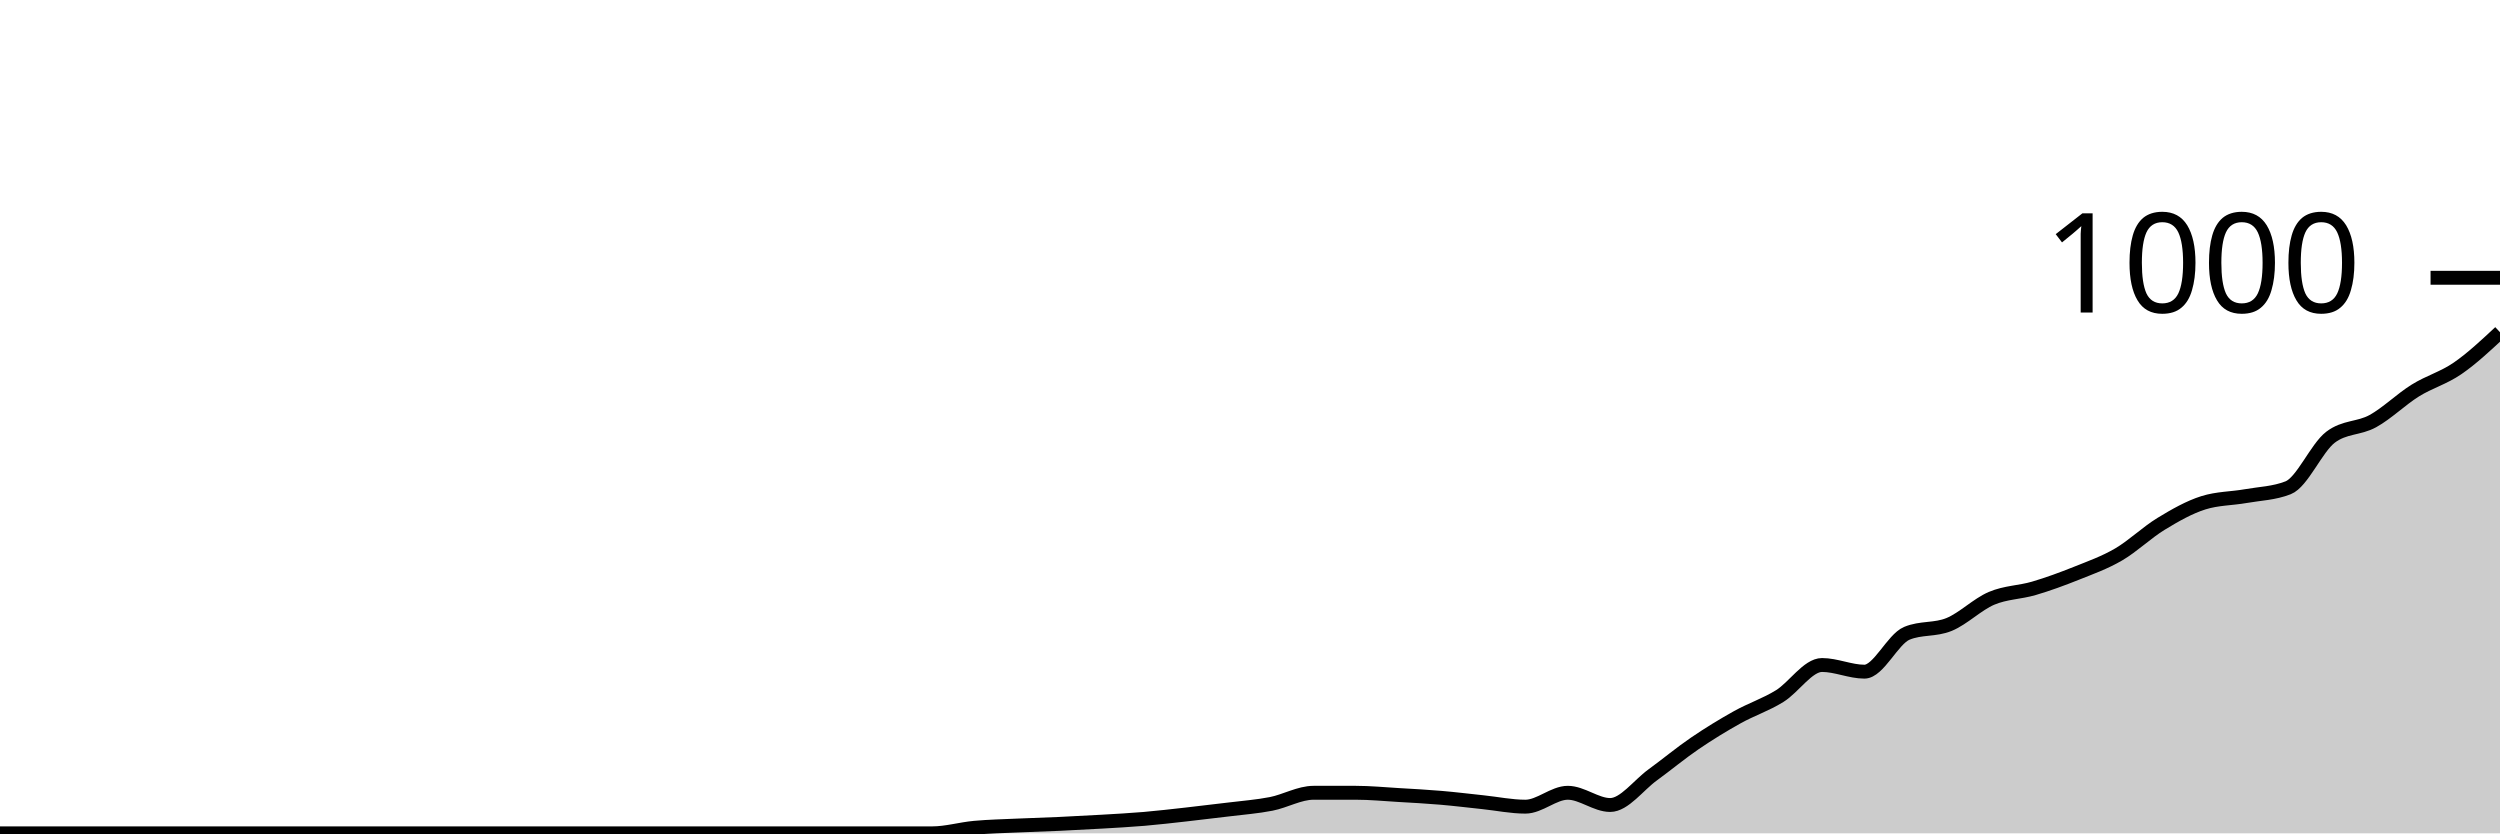
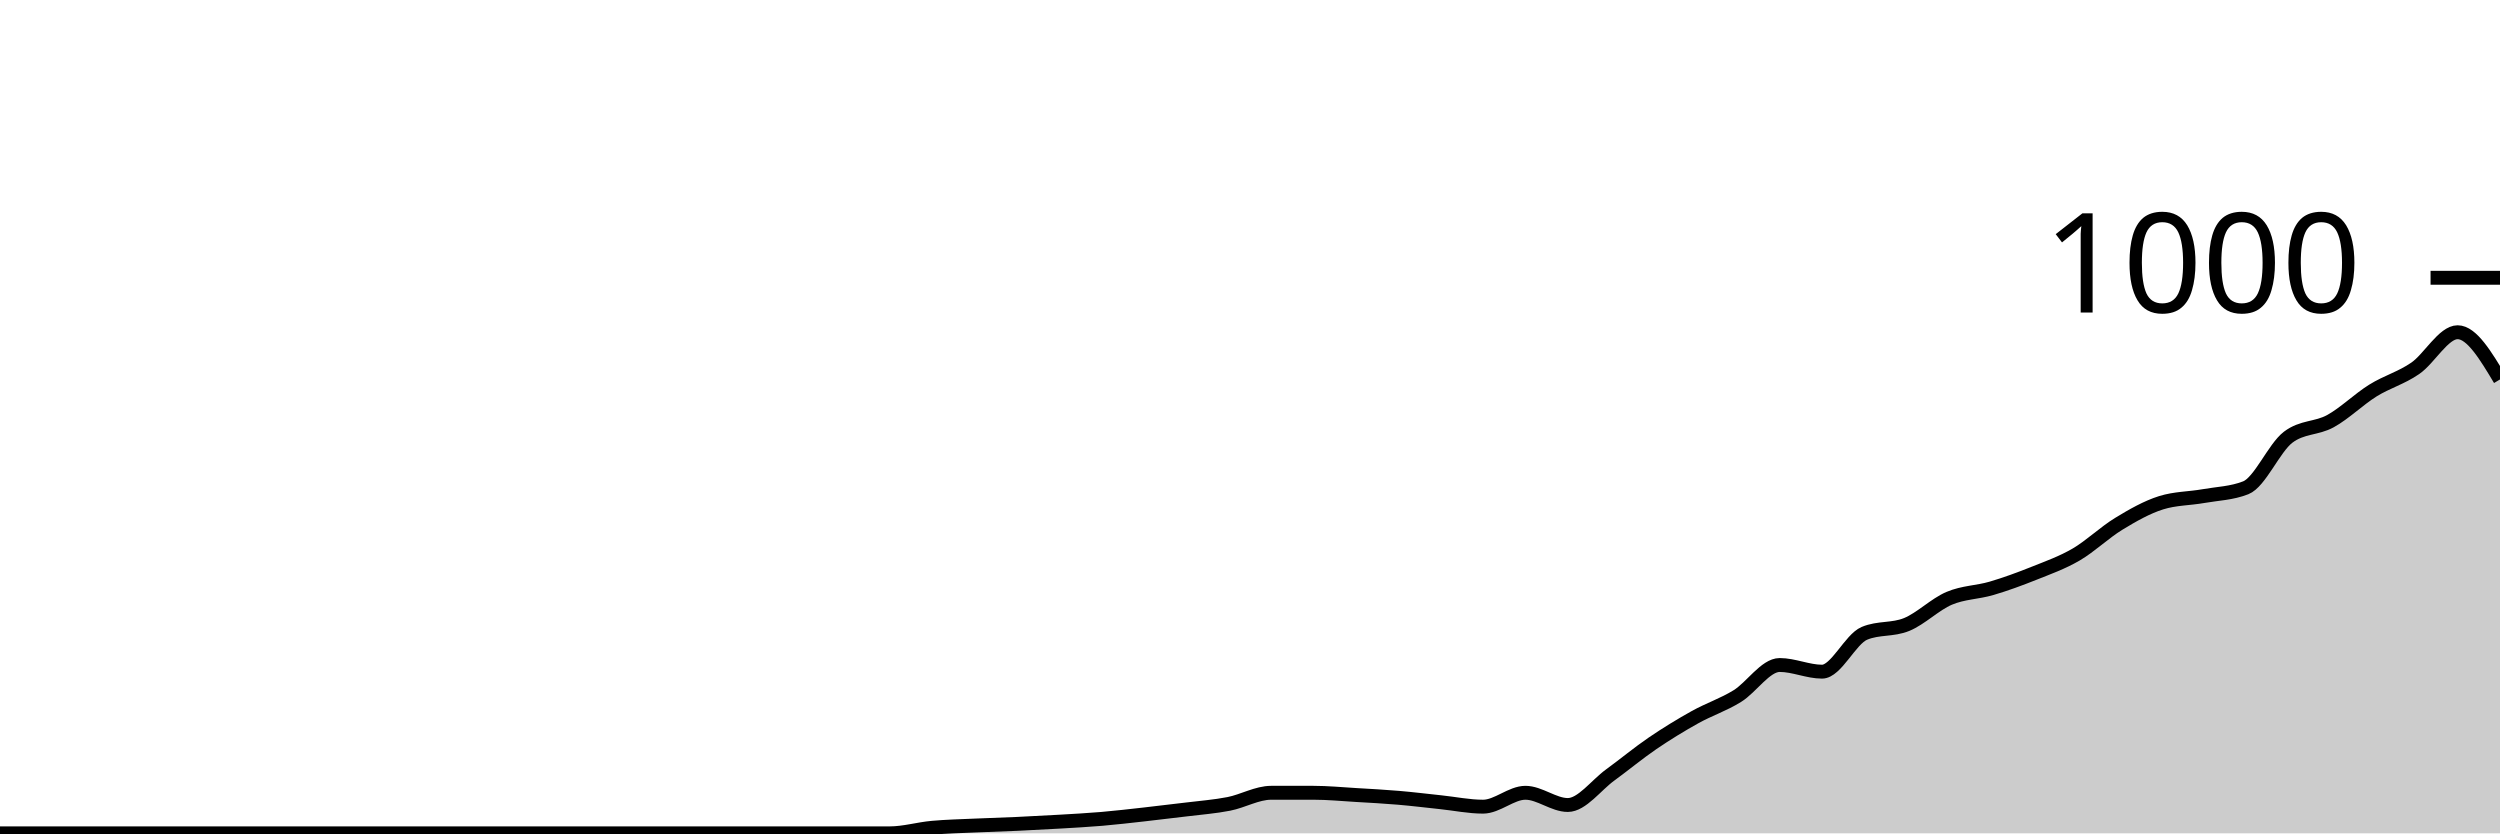
<svg xmlns="http://www.w3.org/2000/svg" viewBox="0 0 180 60">
  <g transform="translate(0,20)">
-     <path class="area" fill="rgba(0, 0, 0, 0.2)" d="M0,40C1.017,40,2.034,40,3.051,40C4.068,40,5.085,40,6.102,40C7.119,40,8.136,40,9.153,40C10.169,40,11.186,40,12.203,40C13.22,40,14.237,40,15.254,40C16.271,40,17.288,40,18.305,40C19.322,40,20.339,40,21.356,40C22.373,40,23.39,40,24.407,40C25.424,40,26.441,40,27.458,40C28.475,40,29.492,40,30.508,40C31.525,40,32.542,40,33.559,40C34.576,40,35.593,40,36.61,40C37.627,40,38.644,40,39.661,40C40.678,40,41.695,40,42.712,40C43.729,40,44.746,40,45.763,40C46.78,40,47.797,40,48.814,40C49.831,40,50.847,40,51.864,40C52.881,40,53.898,40,54.915,40C55.932,40,56.949,40,57.966,40C58.983,40,60,40,61.017,40C62.034,40,63.051,40,64.068,40C65.085,40,66.102,40,67.119,40C68.136,40,69.153,39.693,70.169,39.6C71.186,39.507,72.203,39.487,73.22,39.44C74.237,39.393,75.254,39.367,76.271,39.32C77.288,39.273,78.305,39.22,79.322,39.16C80.339,39.1,81.356,39.047,82.373,38.96C83.39,38.873,84.407,38.753,85.424,38.64C86.441,38.527,87.458,38.407,88.475,38.28C89.492,38.153,90.508,38.08,91.525,37.88C92.542,37.68,93.559,37.08,94.576,37.08C95.593,37.08,96.61,37.08,97.627,37.08C98.644,37.08,99.661,37.18,100.678,37.24C101.695,37.3,102.712,37.353,103.729,37.44C104.746,37.527,105.763,37.653,106.78,37.76C107.797,37.867,108.814,38.08,109.831,38.08C110.847,38.08,111.864,37.08,112.881,37.08C113.898,37.08,114.915,37.96,115.932,37.96C116.949,37.96,117.966,36.54,118.983,35.8C120,35.06,121.017,34.213,122.034,33.52C123.051,32.827,124.068,32.207,125.085,31.64C126.102,31.073,127.119,30.747,128.136,30.12C129.153,29.493,130.169,27.88,131.186,27.88C132.203,27.88,133.22,28.36,134.237,28.36C135.254,28.36,136.271,26.027,137.288,25.6C138.305,25.173,139.322,25.38,140.339,24.96C141.356,24.54,142.373,23.513,143.39,23.08C144.407,22.647,145.424,22.66,146.441,22.36C147.458,22.06,148.475,21.687,149.492,21.28C150.508,20.873,151.525,20.513,152.542,19.92C153.559,19.327,154.576,18.34,155.593,17.72C156.61,17.1,157.627,16.52,158.644,16.2C159.661,15.88,160.678,15.9,161.695,15.72C162.712,15.54,163.729,15.52,164.746,15.12C165.763,14.72,166.78,12.253,167.797,11.48C168.814,10.707,169.831,10.88,170.847,10.32C171.864,9.76,172.881,8.753,173.898,8.12C174.915,7.487,175.932,7.22,176.949,6.52C177.966,5.82,178.983,4.87,180,3.92L180,40C178.983,40,177.966,40,176.949,40C175.932,40,174.915,40,173.898,40C172.881,40,171.864,40,170.847,40C169.831,40,168.814,40,167.797,40C166.78,40,165.763,40,164.746,40C163.729,40,162.712,40,161.695,40C160.678,40,159.661,40,158.644,40C157.627,40,156.61,40,155.593,40C154.576,40,153.559,40,152.542,40C151.525,40,150.508,40,149.492,40C148.475,40,147.458,40,146.441,40C145.424,40,144.407,40,143.39,40C142.373,40,141.356,40,140.339,40C139.322,40,138.305,40,137.288,40C136.271,40,135.254,40,134.237,40C133.22,40,132.203,40,131.186,40C130.169,40,129.153,40,128.136,40C127.119,40,126.102,40,125.085,40C124.068,40,123.051,40,122.034,40C121.017,40,120,40,118.983,40C117.966,40,116.949,40,115.932,40C114.915,40,113.898,40,112.881,40C111.864,40,110.847,40,109.831,40C108.814,40,107.797,40,106.78,40C105.763,40,104.746,40,103.729,40C102.712,40,101.695,40,100.678,40C99.661,40,98.644,40,97.627,40C96.61,40,95.593,40,94.576,40C93.559,40,92.542,40,91.525,40C90.508,40,89.492,40,88.475,40C87.458,40,86.441,40,85.424,40C84.407,40,83.39,40,82.373,40C81.356,40,80.339,40,79.322,40C78.305,40,77.288,40,76.271,40C75.254,40,74.237,40,73.22,40C72.203,40,71.186,40,70.169,40C69.153,40,68.136,40,67.119,40C66.102,40,65.085,40,64.068,40C63.051,40,62.034,40,61.017,40C60,40,58.983,40,57.966,40C56.949,40,55.932,40,54.915,40C53.898,40,52.881,40,51.864,40C50.847,40,49.831,40,48.814,40C47.797,40,46.78,40,45.763,40C44.746,40,43.729,40,42.712,40C41.695,40,40.678,40,39.661,40C38.644,40,37.627,40,36.61,40C35.593,40,34.576,40,33.559,40C32.542,40,31.525,40,30.508,40C29.492,40,28.475,40,27.458,40C26.441,40,25.424,40,24.407,40C23.39,40,22.373,40,21.356,40C20.339,40,19.322,40,18.305,40C17.288,40,16.271,40,15.254,40C14.237,40,13.22,40,12.203,40C11.186,40,10.169,40,9.153,40C8.136,40,7.119,40,6.102,40C5.085,40,4.068,40,3.051,40C2.034,40,1.017,40,0,40Z" />
-     <path class="line" stroke="black" fill="none" d="M0,40C1.017,40,2.034,40,3.051,40C4.068,40,5.085,40,6.102,40C7.119,40,8.136,40,9.153,40C10.169,40,11.186,40,12.203,40C13.22,40,14.237,40,15.254,40C16.271,40,17.288,40,18.305,40C19.322,40,20.339,40,21.356,40C22.373,40,23.39,40,24.407,40C25.424,40,26.441,40,27.458,40C28.475,40,29.492,40,30.508,40C31.525,40,32.542,40,33.559,40C34.576,40,35.593,40,36.61,40C37.627,40,38.644,40,39.661,40C40.678,40,41.695,40,42.712,40C43.729,40,44.746,40,45.763,40C46.78,40,47.797,40,48.814,40C49.831,40,50.847,40,51.864,40C52.881,40,53.898,40,54.915,40C55.932,40,56.949,40,57.966,40C58.983,40,60,40,61.017,40C62.034,40,63.051,40,64.068,40C65.085,40,66.102,40,67.119,40C68.136,40,69.153,39.693,70.169,39.6C71.186,39.507,72.203,39.487,73.22,39.44C74.237,39.393,75.254,39.367,76.271,39.32C77.288,39.273,78.305,39.22,79.322,39.16C80.339,39.1,81.356,39.047,82.373,38.96C83.39,38.873,84.407,38.753,85.424,38.64C86.441,38.527,87.458,38.407,88.475,38.28C89.492,38.153,90.508,38.08,91.525,37.88C92.542,37.68,93.559,37.08,94.576,37.08C95.593,37.08,96.61,37.08,97.627,37.08C98.644,37.08,99.661,37.18,100.678,37.24C101.695,37.3,102.712,37.353,103.729,37.44C104.746,37.527,105.763,37.653,106.78,37.76C107.797,37.867,108.814,38.08,109.831,38.08C110.847,38.08,111.864,37.08,112.881,37.08C113.898,37.08,114.915,37.96,115.932,37.96C116.949,37.96,117.966,36.54,118.983,35.8C120,35.06,121.017,34.213,122.034,33.52C123.051,32.827,124.068,32.207,125.085,31.64C126.102,31.073,127.119,30.747,128.136,30.12C129.153,29.493,130.169,27.88,131.186,27.88C132.203,27.88,133.22,28.36,134.237,28.36C135.254,28.36,136.271,26.027,137.288,25.6C138.305,25.173,139.322,25.38,140.339,24.96C141.356,24.54,142.373,23.513,143.39,23.08C144.407,22.647,145.424,22.66,146.441,22.36C147.458,22.06,148.475,21.687,149.492,21.28C150.508,20.873,151.525,20.513,152.542,19.92C153.559,19.327,154.576,18.34,155.593,17.72C156.61,17.1,157.627,16.52,158.644,16.2C159.661,15.88,160.678,15.9,161.695,15.72C162.712,15.54,163.729,15.52,164.746,15.12C165.763,14.72,166.78,12.253,167.797,11.48C168.814,10.707,169.831,10.88,170.847,10.32C171.864,9.76,172.881,8.753,173.898,8.12C174.915,7.487,175.932,7.22,176.949,6.52C177.966,5.82,178.983,4.87,180,3.92" />
+     <path class="area" fill="rgba(0, 0, 0, 0.2)" d="M0,40C1.017,40,2.034,40,3.051,40C4.068,40,5.085,40,6.102,40C7.119,40,8.136,40,9.153,40C10.169,40,11.186,40,12.203,40C13.22,40,14.237,40,15.254,40C16.271,40,17.288,40,18.305,40C19.322,40,20.339,40,21.356,40C22.373,40,23.39,40,24.407,40C25.424,40,26.441,40,27.458,40C28.475,40,29.492,40,30.508,40C31.525,40,32.542,40,33.559,40C34.576,40,35.593,40,36.61,40C37.627,40,38.644,40,39.661,40C40.678,40,41.695,40,42.712,40C43.729,40,44.746,40,45.763,40C46.78,40,47.797,40,48.814,40C49.831,40,50.847,40,51.864,40C52.881,40,53.898,40,54.915,40C55.932,40,56.949,40,57.966,40C58.983,40,60,40,61.017,40C62.034,40,63.051,40,64.068,40C65.085,40,66.102,39.693,67.119,39.6C68.136,39.507,69.153,39.487,70.169,39.44C71.186,39.393,72.203,39.367,73.22,39.32C74.237,39.273,75.254,39.22,76.271,39.16C77.288,39.1,78.305,39.047,79.322,38.96C80.339,38.873,81.356,38.753,82.373,38.64C83.39,38.527,84.407,38.407,85.424,38.28C86.441,38.153,87.458,38.08,88.475,37.88C89.492,37.68,90.508,37.08,91.525,37.08C92.542,37.08,93.559,37.08,94.576,37.08C95.593,37.08,96.61,37.18,97.627,37.24C98.644,37.3,99.661,37.353,100.678,37.44C101.695,37.527,102.712,37.653,103.729,37.76C104.746,37.867,105.763,38.08,106.78,38.08C107.797,38.08,108.814,37.08,109.831,37.08C110.847,37.08,111.864,37.96,112.881,37.96C113.898,37.96,114.915,36.54,115.932,35.8C116.949,35.06,117.966,34.213,118.983,33.52C120,32.827,121.017,32.207,122.034,31.64C123.051,31.073,124.068,30.747,125.085,30.12C126.102,29.493,127.119,27.88,128.136,27.88C129.153,27.88,130.169,28.36,131.186,28.36C132.203,28.36,133.22,26.027,134.237,25.6C135.254,25.173,136.271,25.38,137.288,24.96C138.305,24.54,139.322,23.513,140.339,23.08C141.356,22.647,142.373,22.66,143.39,22.36C144.407,22.06,145.424,21.687,146.441,21.28C147.458,20.873,148.475,20.513,149.492,19.92C150.508,19.327,151.525,18.34,152.542,17.72C153.559,17.1,154.576,16.52,155.593,16.2C156.61,15.88,157.627,15.9,158.644,15.72C159.661,15.54,160.678,15.52,161.695,15.12C162.712,14.72,163.729,12.253,164.746,11.48C165.763,10.707,166.78,10.88,167.797,10.32C168.814,9.76,169.831,8.753,170.847,8.12C171.864,7.487,172.881,7.22,173.898,6.52C174.915,5.82,175.932,3.92,176.949,3.92C177.966,3.92,178.983,5.62,180,7.32L180,40C178.983,40,177.966,40,176.949,40C175.932,40,174.915,40,173.898,40C172.881,40,171.864,40,170.847,40C169.831,40,168.814,40,167.797,40C166.78,40,165.763,40,164.746,40C163.729,40,162.712,40,161.695,40C160.678,40,159.661,40,158.644,40C157.627,40,156.61,40,155.593,40C154.576,40,153.559,40,152.542,40C151.525,40,150.508,40,149.492,40C148.475,40,147.458,40,146.441,40C145.424,40,144.407,40,143.39,40C142.373,40,141.356,40,140.339,40C139.322,40,138.305,40,137.288,40C136.271,40,135.254,40,134.237,40C133.22,40,132.203,40,131.186,40C130.169,40,129.153,40,128.136,40C127.119,40,126.102,40,125.085,40C124.068,40,123.051,40,122.034,40C121.017,40,120,40,118.983,40C117.966,40,116.949,40,115.932,40C114.915,40,113.898,40,112.881,40C111.864,40,110.847,40,109.831,40C108.814,40,107.797,40,106.78,40C105.763,40,104.746,40,103.729,40C102.712,40,101.695,40,100.678,40C99.661,40,98.644,40,97.627,40C96.61,40,95.593,40,94.576,40C93.559,40,92.542,40,91.525,40C90.508,40,89.492,40,88.475,40C87.458,40,86.441,40,85.424,40C84.407,40,83.39,40,82.373,40C81.356,40,80.339,40,79.322,40C78.305,40,77.288,40,76.271,40C75.254,40,74.237,40,73.22,40C72.203,40,71.186,40,70.169,40C69.153,40,68.136,40,67.119,40C66.102,40,65.085,40,64.068,40C63.051,40,62.034,40,61.017,40C60,40,58.983,40,57.966,40C56.949,40,55.932,40,54.915,40C53.898,40,52.881,40,51.864,40C50.847,40,49.831,40,48.814,40C47.797,40,46.78,40,45.763,40C44.746,40,43.729,40,42.712,40C41.695,40,40.678,40,39.661,40C38.644,40,37.627,40,36.61,40C35.593,40,34.576,40,33.559,40C32.542,40,31.525,40,30.508,40C29.492,40,28.475,40,27.458,40C26.441,40,25.424,40,24.407,40C23.39,40,22.373,40,21.356,40C20.339,40,19.322,40,18.305,40C17.288,40,16.271,40,15.254,40C14.237,40,13.22,40,12.203,40C11.186,40,10.169,40,9.153,40C8.136,40,7.119,40,6.102,40C5.085,40,4.068,40,3.051,40C2.034,40,1.017,40,0,40Z" />
+     <path class="line" stroke="black" fill="none" d="M0,40C1.017,40,2.034,40,3.051,40C4.068,40,5.085,40,6.102,40C7.119,40,8.136,40,9.153,40C10.169,40,11.186,40,12.203,40C13.22,40,14.237,40,15.254,40C16.271,40,17.288,40,18.305,40C19.322,40,20.339,40,21.356,40C22.373,40,23.39,40,24.407,40C25.424,40,26.441,40,27.458,40C28.475,40,29.492,40,30.508,40C31.525,40,32.542,40,33.559,40C34.576,40,35.593,40,36.61,40C37.627,40,38.644,40,39.661,40C40.678,40,41.695,40,42.712,40C43.729,40,44.746,40,45.763,40C46.78,40,47.797,40,48.814,40C49.831,40,50.847,40,51.864,40C52.881,40,53.898,40,54.915,40C55.932,40,56.949,40,57.966,40C58.983,40,60,40,61.017,40C62.034,40,63.051,40,64.068,40C65.085,40,66.102,39.693,67.119,39.6C68.136,39.507,69.153,39.487,70.169,39.44C71.186,39.393,72.203,39.367,73.22,39.32C74.237,39.273,75.254,39.22,76.271,39.16C77.288,39.1,78.305,39.047,79.322,38.96C80.339,38.873,81.356,38.753,82.373,38.64C83.39,38.527,84.407,38.407,85.424,38.28C86.441,38.153,87.458,38.08,88.475,37.88C89.492,37.68,90.508,37.08,91.525,37.08C92.542,37.08,93.559,37.08,94.576,37.08C95.593,37.08,96.61,37.18,97.627,37.24C98.644,37.3,99.661,37.353,100.678,37.44C101.695,37.527,102.712,37.653,103.729,37.76C104.746,37.867,105.763,38.08,106.78,38.08C107.797,38.08,108.814,37.08,109.831,37.08C110.847,37.08,111.864,37.96,112.881,37.96C113.898,37.96,114.915,36.54,115.932,35.8C116.949,35.06,117.966,34.213,118.983,33.52C120,32.827,121.017,32.207,122.034,31.64C123.051,31.073,124.068,30.747,125.085,30.12C126.102,29.493,127.119,27.88,128.136,27.88C129.153,27.88,130.169,28.36,131.186,28.36C132.203,28.36,133.22,26.027,134.237,25.6C135.254,25.173,136.271,25.38,137.288,24.96C138.305,24.54,139.322,23.513,140.339,23.08C141.356,22.647,142.373,22.66,143.39,22.36C144.407,22.06,145.424,21.687,146.441,21.28C147.458,20.873,148.475,20.513,149.492,19.92C150.508,19.327,151.525,18.34,152.542,17.72C153.559,17.1,154.576,16.52,155.593,16.2C156.61,15.88,157.627,15.9,158.644,15.72C159.661,15.54,160.678,15.52,161.695,15.12C162.712,14.72,163.729,12.253,164.746,11.48C165.763,10.707,166.78,10.88,167.797,10.32C168.814,9.76,169.831,8.753,170.847,8.12C171.864,7.487,172.881,7.22,173.898,6.52C174.915,5.82,175.932,3.92,176.949,3.92C177.966,3.92,178.983,5.62,180,7.32" />
    <path class="axis-ceiling" stroke-width="1" stroke="black" fill="none" d="M175,0L180,0" />
    <text class="axis-ceiling-label" font-family="sans-serif" text-anchor="end" font-size="10px" x="170" y="2.5">1000</text>
  </g>
</svg>
